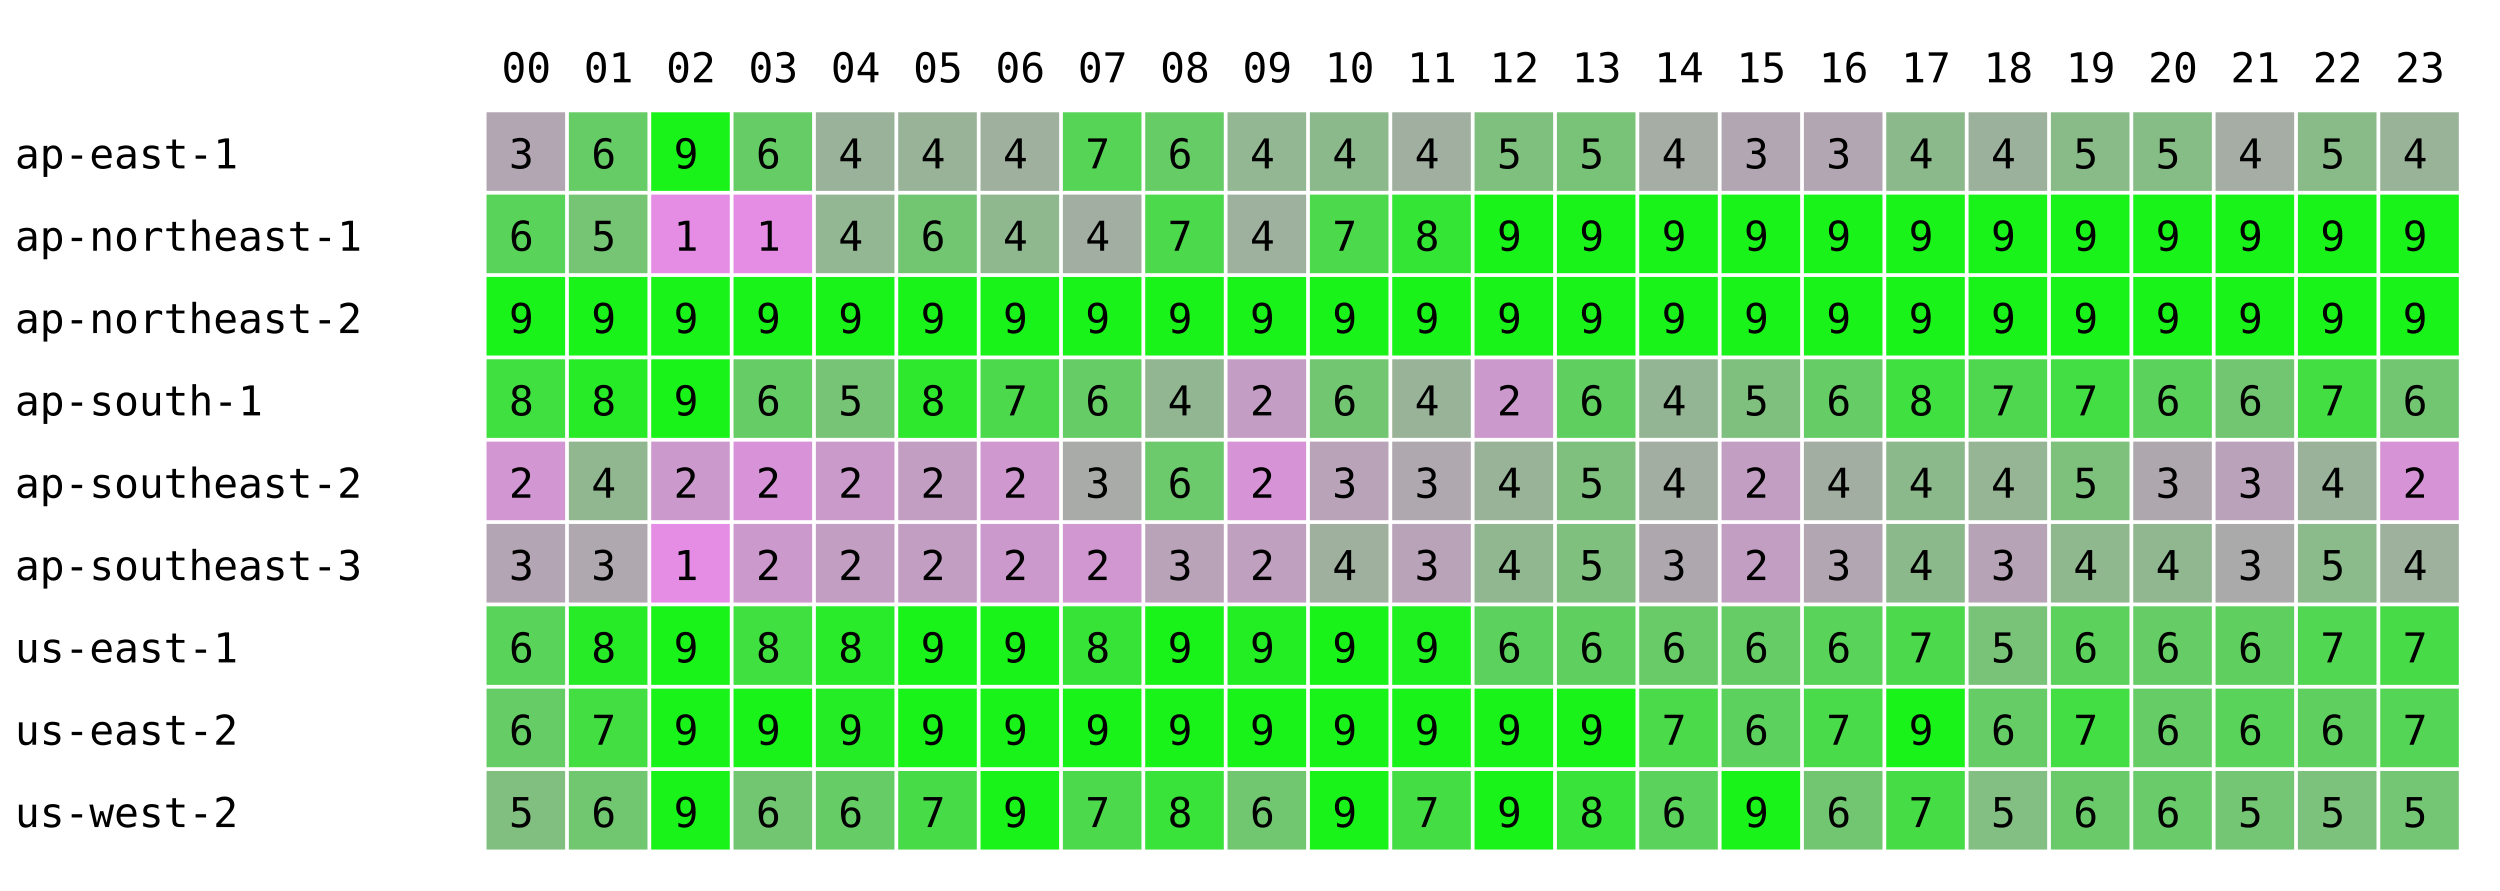
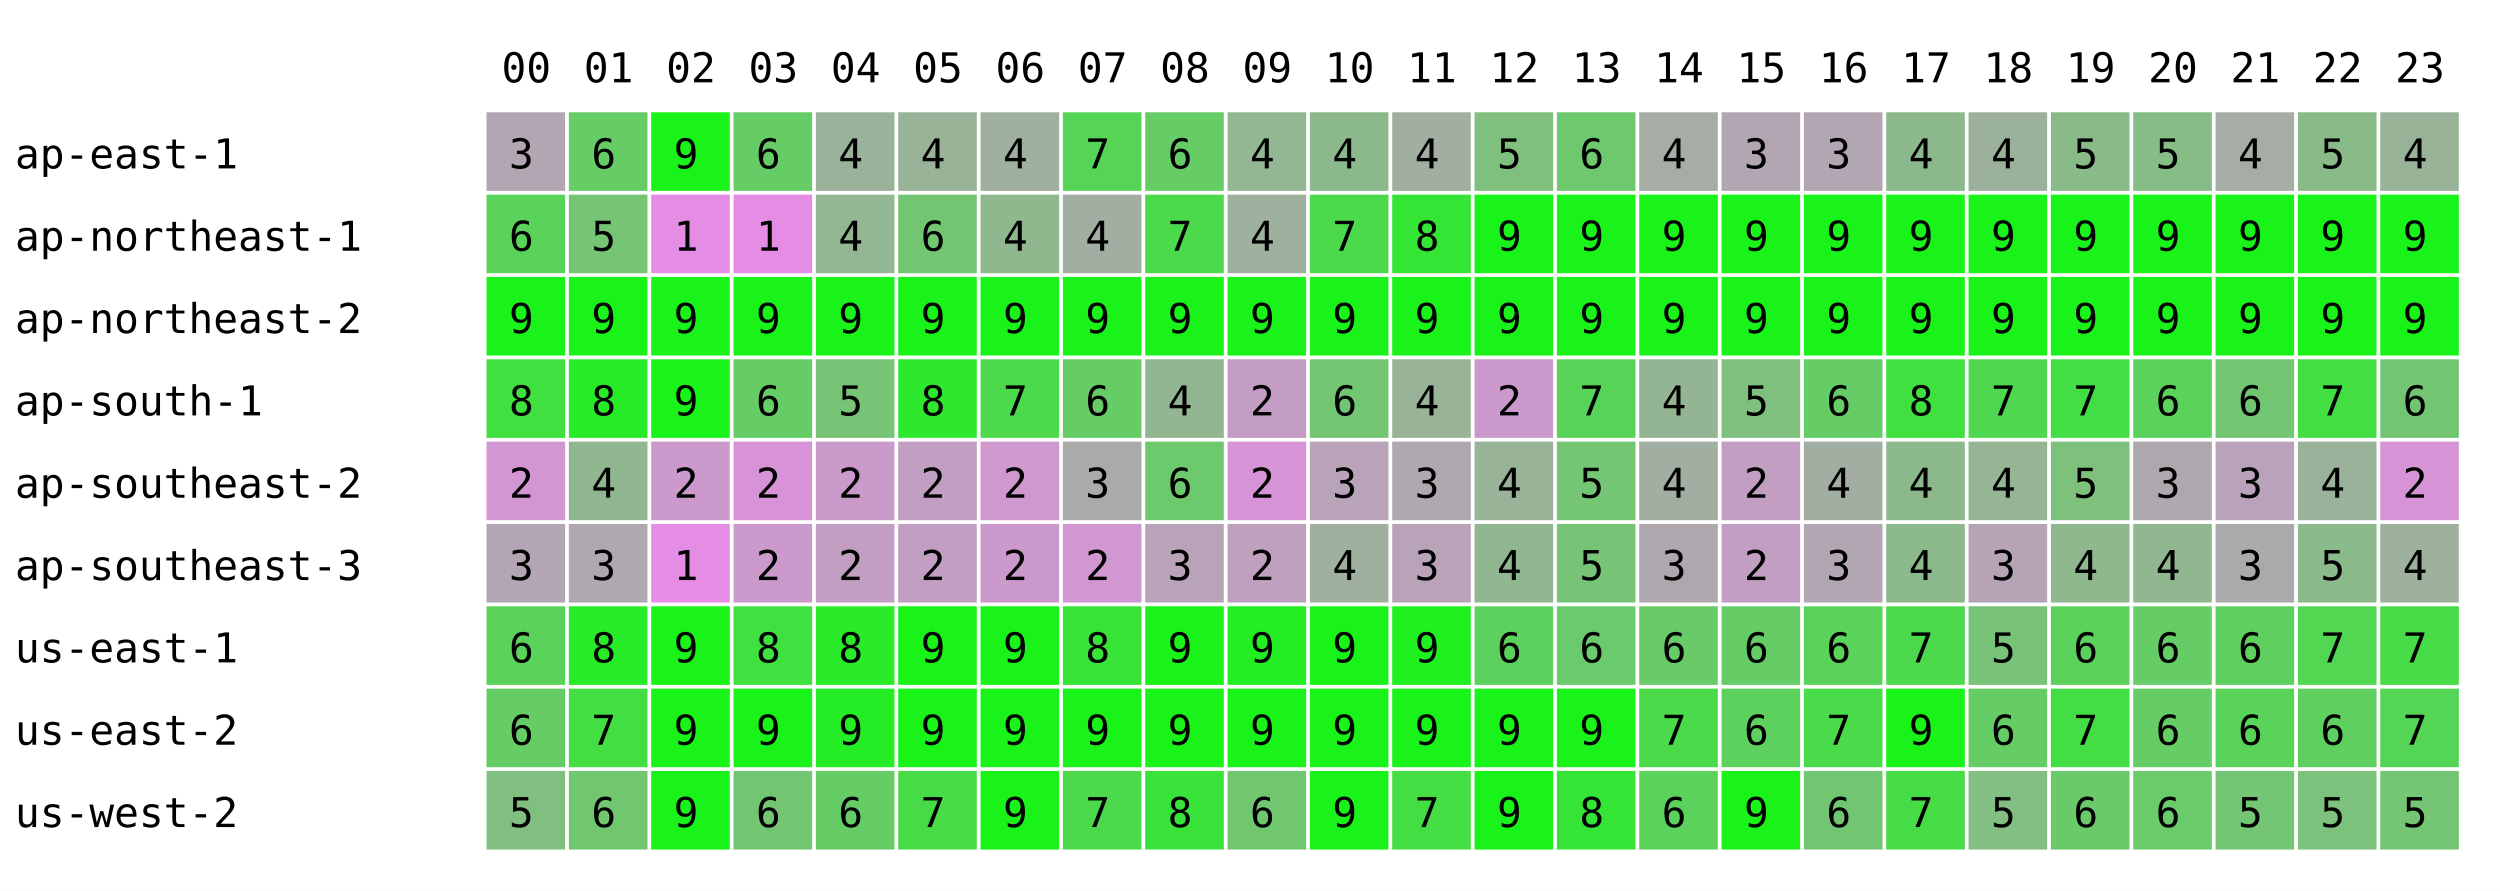
<svg xmlns="http://www.w3.org/2000/svg" width="668" height="238" font-family="monospace" font-size="11">
  <rect width="668" height="238" fill="white" />
  <text x="134" y="22">00</text>
  <text x="156" y="22">01</text>
  <text x="178" y="22">02</text>
  <text x="200" y="22">03</text>
  <text x="222" y="22">04</text>
  <text x="244" y="22">05</text>
  <text x="266" y="22">06</text>
  <text x="288" y="22">07</text>
  <text x="310" y="22">08</text>
  <text x="332" y="22">09</text>
  <text x="354" y="22">10</text>
  <text x="376" y="22">11</text>
  <text x="398" y="22">12</text>
  <text x="420" y="22">13</text>
  <text x="442" y="22">14</text>
  <text x="464" y="22">15</text>
  <text x="486" y="22">16</text>
  <text x="508" y="22">17</text>
  <text x="530" y="22">18</text>
  <text x="552" y="22">19</text>
  <text x="574" y="22">20</text>
  <text x="596" y="22">21</text>
  <text x="618" y="22">22</text>
  <text x="640" y="22">23</text>
  <text x="4" y="45">ap-east-1</text>
  <rect x="130" y="30" width="21" height="21" fill="rgb(178,166,178)" />
  <text x="136" y="45">3</text>
  <rect x="152" y="30" width="21" height="21" fill="rgb(102,204,102)" />
  <text x="158" y="45">6</text>
  <rect x="174" y="30" width="21" height="21" fill="rgb(25,243,25)" />
  <text x="180" y="45">9</text>
  <rect x="196" y="30" width="21" height="21" fill="rgb(102,204,102)" />
  <text x="202" y="45">6</text>
  <rect x="218" y="30" width="21" height="21" fill="rgb(154,178,154)" />
  <text x="224" y="45">4</text>
  <rect x="240" y="30" width="21" height="21" fill="rgb(153,179,153)" />
  <text x="246" y="45">4</text>
  <rect x="262" y="30" width="21" height="21" fill="rgb(159,176,159)" />
  <text x="268" y="45">4</text>
  <rect x="284" y="30" width="21" height="21" fill="rgb(86,212,86)" />
  <text x="290" y="45">7</text>
  <rect x="306" y="30" width="21" height="21" fill="rgb(102,204,102)" />
  <text x="312" y="45">6</text>
  <rect x="328" y="30" width="21" height="21" fill="rgb(147,182,147)" />
  <text x="334" y="45">4</text>
  <rect x="350" y="30" width="21" height="21" fill="rgb(140,185,140)" />
  <text x="356" y="45">4</text>
  <rect x="372" y="30" width="21" height="21" fill="rgb(161,175,161)" />
  <text x="378" y="45">4</text>
  <rect x="394" y="30" width="21" height="21" fill="rgb(127,192,127)" />
  <text x="400" y="45">5</text>
-   <rect x="416" y="30" width="21" height="21" fill="rgb(121,195,121)" />
-   <text x="422" y="45">5</text>
+   <rect x="416" y="30" width="21" height="21" fill="rgb(110,200,110)" />
+   <text x="422" y="45">6</text>
  <rect x="438" y="30" width="21" height="21" fill="rgb(165,173,165)" />
  <text x="444" y="45">4</text>
  <rect x="460" y="30" width="21" height="21" fill="rgb(178,166,178)" />
  <text x="466" y="45">3</text>
  <rect x="482" y="30" width="21" height="21" fill="rgb(178,166,178)" />
  <text x="488" y="45">3</text>
  <rect x="504" y="30" width="21" height="21" fill="rgb(140,185,140)" />
  <text x="510" y="45">4</text>
  <rect x="526" y="30" width="21" height="21" fill="rgb(156,177,156)" />
  <text x="532" y="45">4</text>
  <rect x="548" y="30" width="21" height="21" fill="rgb(136,187,136)" />
  <text x="554" y="45">5</text>
  <rect x="570" y="30" width="21" height="21" fill="rgb(134,188,134)" />
  <text x="576" y="45">5</text>
  <rect x="592" y="30" width="21" height="21" fill="rgb(165,173,165)" />
  <text x="598" y="45">4</text>
  <rect x="614" y="30" width="21" height="21" fill="rgb(137,187,137)" />
  <text x="620" y="45">5</text>
  <rect x="636" y="30" width="21" height="21" fill="rgb(153,179,153)" />
  <text x="642" y="45">4</text>
  <text x="4" y="67">ap-northeast-1</text>
  <rect x="130" y="52" width="21" height="21" fill="rgb(89,211,89)" />
  <text x="136" y="67">6</text>
  <rect x="152" y="52" width="21" height="21" fill="rgb(117,197,117)" />
  <text x="158" y="67">5</text>
  <rect x="174" y="52" width="21" height="21" fill="rgb(229,141,229)" />
  <text x="180" y="67">1</text>
  <rect x="196" y="52" width="21" height="21" fill="rgb(229,141,229)" />
  <text x="202" y="67">1</text>
  <rect x="218" y="52" width="21" height="21" fill="rgb(147,182,147)" />
  <text x="224" y="67">4</text>
  <rect x="240" y="52" width="21" height="21" fill="rgb(114,198,114)" />
  <text x="246" y="67">6</text>
  <rect x="262" y="52" width="21" height="21" fill="rgb(143,184,143)" />
  <text x="268" y="67">4</text>
  <rect x="284" y="52" width="21" height="21" fill="rgb(163,174,163)" />
  <text x="290" y="67">4</text>
  <rect x="306" y="52" width="21" height="21" fill="rgb(76,217,76)" />
  <text x="312" y="67">7</text>
  <rect x="328" y="52" width="21" height="21" fill="rgb(158,176,158)" />
  <text x="334" y="67">4</text>
  <rect x="350" y="52" width="21" height="21" fill="rgb(76,217,76)" />
  <text x="356" y="67">7</text>
  <rect x="372" y="52" width="21" height="21" fill="rgb(53,229,53)" />
  <text x="378" y="67">8</text>
  <rect x="394" y="52" width="21" height="21" fill="rgb(25,243,25)" />
  <text x="400" y="67">9</text>
  <rect x="416" y="52" width="21" height="21" fill="rgb(25,243,25)" />
  <text x="422" y="67">9</text>
  <rect x="438" y="52" width="21" height="21" fill="rgb(25,243,25)" />
  <text x="444" y="67">9</text>
  <rect x="460" y="52" width="21" height="21" fill="rgb(25,243,25)" />
  <text x="466" y="67">9</text>
  <rect x="482" y="52" width="21" height="21" fill="rgb(25,243,25)" />
  <text x="488" y="67">9</text>
  <rect x="504" y="52" width="21" height="21" fill="rgb(25,243,25)" />
  <text x="510" y="67">9</text>
  <rect x="526" y="52" width="21" height="21" fill="rgb(25,243,25)" />
  <text x="532" y="67">9</text>
  <rect x="548" y="52" width="21" height="21" fill="rgb(25,243,25)" />
  <text x="554" y="67">9</text>
  <rect x="570" y="52" width="21" height="21" fill="rgb(25,243,25)" />
  <text x="576" y="67">9</text>
  <rect x="592" y="52" width="21" height="21" fill="rgb(25,243,25)" />
  <text x="598" y="67">9</text>
  <rect x="614" y="52" width="21" height="21" fill="rgb(25,243,25)" />
  <text x="620" y="67">9</text>
  <rect x="636" y="52" width="21" height="21" fill="rgb(25,243,25)" />
  <text x="642" y="67">9</text>
  <text x="4" y="89">ap-northeast-2</text>
  <rect x="130" y="74" width="21" height="21" fill="rgb(25,243,25)" />
  <text x="136" y="89">9</text>
  <rect x="152" y="74" width="21" height="21" fill="rgb(25,243,25)" />
  <text x="158" y="89">9</text>
  <rect x="174" y="74" width="21" height="21" fill="rgb(25,243,25)" />
  <text x="180" y="89">9</text>
  <rect x="196" y="74" width="21" height="21" fill="rgb(25,243,25)" />
  <text x="202" y="89">9</text>
  <rect x="218" y="74" width="21" height="21" fill="rgb(25,243,25)" />
  <text x="224" y="89">9</text>
  <rect x="240" y="74" width="21" height="21" fill="rgb(25,243,25)" />
  <text x="246" y="89">9</text>
  <rect x="262" y="74" width="21" height="21" fill="rgb(25,243,25)" />
  <text x="268" y="89">9</text>
  <rect x="284" y="74" width="21" height="21" fill="rgb(25,243,25)" />
  <text x="290" y="89">9</text>
  <rect x="306" y="74" width="21" height="21" fill="rgb(25,243,25)" />
  <text x="312" y="89">9</text>
  <rect x="328" y="74" width="21" height="21" fill="rgb(25,243,25)" />
  <text x="334" y="89">9</text>
  <rect x="350" y="74" width="21" height="21" fill="rgb(25,243,25)" />
  <text x="356" y="89">9</text>
  <rect x="372" y="74" width="21" height="21" fill="rgb(25,243,25)" />
  <text x="378" y="89">9</text>
  <rect x="394" y="74" width="21" height="21" fill="rgb(25,243,25)" />
  <text x="400" y="89">9</text>
  <rect x="416" y="74" width="21" height="21" fill="rgb(25,243,25)" />
  <text x="422" y="89">9</text>
  <rect x="438" y="74" width="21" height="21" fill="rgb(25,243,25)" />
  <text x="444" y="89">9</text>
  <rect x="460" y="74" width="21" height="21" fill="rgb(25,243,25)" />
  <text x="466" y="89">9</text>
  <rect x="482" y="74" width="21" height="21" fill="rgb(25,243,25)" />
  <text x="488" y="89">9</text>
  <rect x="504" y="74" width="21" height="21" fill="rgb(25,243,25)" />
  <text x="510" y="89">9</text>
  <rect x="526" y="74" width="21" height="21" fill="rgb(25,243,25)" />
  <text x="532" y="89">9</text>
  <rect x="548" y="74" width="21" height="21" fill="rgb(25,243,25)" />
  <text x="554" y="89">9</text>
  <rect x="570" y="74" width="21" height="21" fill="rgb(25,243,25)" />
  <text x="576" y="89">9</text>
  <rect x="592" y="74" width="21" height="21" fill="rgb(25,243,25)" />
  <text x="598" y="89">9</text>
  <rect x="614" y="74" width="21" height="21" fill="rgb(25,243,25)" />
  <text x="620" y="89">9</text>
  <rect x="636" y="74" width="21" height="21" fill="rgb(25,243,25)" />
  <text x="642" y="89">9</text>
  <text x="4" y="111">ap-south-1</text>
  <rect x="130" y="96" width="21" height="21" fill="rgb(63,224,63)" />
  <text x="136" y="111">8</text>
  <rect x="152" y="96" width="21" height="21" fill="rgb(40,235,40)" />
  <text x="158" y="111">8</text>
  <rect x="174" y="96" width="21" height="21" fill="rgb(25,243,25)" />
  <text x="180" y="111">9</text>
  <rect x="196" y="96" width="21" height="21" fill="rgb(102,204,102)" />
  <text x="202" y="111">6</text>
  <rect x="218" y="96" width="21" height="21" fill="rgb(119,196,119)" />
  <text x="224" y="111">5</text>
  <rect x="240" y="96" width="21" height="21" fill="rgb(46,232,46)" />
  <text x="246" y="111">8</text>
  <rect x="262" y="96" width="21" height="21" fill="rgb(76,217,76)" />
  <text x="268" y="111">7</text>
  <rect x="284" y="96" width="21" height="21" fill="rgb(102,204,102)" />
  <text x="290" y="111">6</text>
  <rect x="306" y="96" width="21" height="21" fill="rgb(146,182,146)" />
  <text x="312" y="111">4</text>
  <rect x="328" y="96" width="21" height="21" fill="rgb(196,157,196)" />
  <text x="334" y="111">2</text>
  <rect x="350" y="96" width="21" height="21" fill="rgb(114,198,114)" />
  <text x="356" y="111">6</text>
  <rect x="372" y="96" width="21" height="21" fill="rgb(153,179,153)" />
  <text x="378" y="111">4</text>
  <rect x="394" y="96" width="21" height="21" fill="rgb(204,153,204)" />
  <text x="400" y="111">2</text>
-   <rect x="416" y="96" width="21" height="21" fill="rgb(95,208,95)" />
-   <text x="422" y="111">6</text>
+   <rect x="416" y="96" width="21" height="21" fill="rgb(87,212,87)" />
+   <text x="422" y="111">7</text>
  <rect x="438" y="96" width="21" height="21" fill="rgb(148,181,148)" />
  <text x="444" y="111">4</text>
  <rect x="460" y="96" width="21" height="21" fill="rgb(127,192,127)" />
  <text x="466" y="111">5</text>
  <rect x="482" y="96" width="21" height="21" fill="rgb(102,204,102)" />
  <text x="488" y="111">6</text>
  <rect x="504" y="96" width="21" height="21" fill="rgb(63,224,63)" />
  <text x="510" y="111">8</text>
  <rect x="526" y="96" width="21" height="21" fill="rgb(80,215,80)" />
  <text x="532" y="111">7</text>
  <rect x="548" y="96" width="21" height="21" fill="rgb(67,222,67)" />
  <text x="554" y="111">7</text>
  <rect x="570" y="96" width="21" height="21" fill="rgb(91,210,91)" />
  <text x="576" y="111">6</text>
  <rect x="592" y="96" width="21" height="21" fill="rgb(114,198,114)" />
  <text x="598" y="111">6</text>
  <rect x="614" y="96" width="21" height="21" fill="rgb(66,222,66)" />
  <text x="620" y="111">7</text>
  <rect x="636" y="96" width="21" height="21" fill="rgb(114,198,114)" />
  <text x="642" y="111">6</text>
  <text x="4" y="133">ap-southeast-2</text>
  <rect x="130" y="118" width="21" height="21" fill="rgb(210,150,210)" />
  <text x="136" y="133">2</text>
  <rect x="152" y="118" width="21" height="21" fill="rgb(145,183,145)" />
  <text x="158" y="133">4</text>
  <rect x="174" y="118" width="21" height="21" fill="rgb(204,153,204)" />
  <text x="180" y="133">2</text>
  <rect x="196" y="118" width="21" height="21" fill="rgb(216,147,216)" />
  <text x="202" y="133">2</text>
  <rect x="218" y="118" width="21" height="21" fill="rgb(202,154,202)" />
  <text x="224" y="133">2</text>
  <rect x="240" y="118" width="21" height="21" fill="rgb(195,158,195)" />
  <text x="246" y="133">2</text>
  <rect x="262" y="118" width="21" height="21" fill="rgb(207,152,207)" />
  <text x="268" y="133">2</text>
  <rect x="284" y="118" width="21" height="21" fill="rgb(168,171,168)" />
  <text x="290" y="133">3</text>
  <rect x="306" y="118" width="21" height="21" fill="rgb(108,201,108)" />
  <text x="312" y="133">6</text>
  <rect x="328" y="118" width="21" height="21" fill="rgb(214,148,214)" />
  <text x="334" y="133">2</text>
  <rect x="350" y="118" width="21" height="21" fill="rgb(184,163,184)" />
  <text x="356" y="133">3</text>
  <rect x="372" y="118" width="21" height="21" fill="rgb(175,168,175)" />
  <text x="378" y="133">3</text>
  <rect x="394" y="118" width="21" height="21" fill="rgb(153,179,153)" />
  <text x="400" y="133">4</text>
-   <rect x="416" y="118" width="21" height="21" fill="rgb(127,192,127)" />
+   <rect x="416" y="118" width="21" height="21" fill="rgb(116,197,116)" />
  <text x="422" y="133">5</text>
  <rect x="438" y="118" width="21" height="21" fill="rgb(163,174,163)" />
  <text x="444" y="133">4</text>
  <rect x="460" y="118" width="21" height="21" fill="rgb(195,158,195)" />
  <text x="466" y="133">2</text>
  <rect x="482" y="118" width="21" height="21" fill="rgb(162,174,162)" />
  <text x="488" y="133">4</text>
  <rect x="504" y="118" width="21" height="21" fill="rgb(140,185,140)" />
  <text x="510" y="133">4</text>
  <rect x="526" y="118" width="21" height="21" fill="rgb(149,181,149)" />
  <text x="532" y="133">4</text>
  <rect x="548" y="118" width="21" height="21" fill="rgb(125,193,125)" />
  <text x="554" y="133">5</text>
  <rect x="570" y="118" width="21" height="21" fill="rgb(174,168,174)" />
  <text x="576" y="133">3</text>
  <rect x="592" y="118" width="21" height="21" fill="rgb(187,162,187)" />
  <text x="598" y="133">3</text>
  <rect x="614" y="118" width="21" height="21" fill="rgb(154,178,154)" />
  <text x="620" y="133">4</text>
  <rect x="636" y="118" width="21" height="21" fill="rgb(214,148,214)" />
  <text x="642" y="133">2</text>
  <text x="4" y="155">ap-southeast-3</text>
  <rect x="130" y="140" width="21" height="21" fill="rgb(180,165,180)" />
  <text x="136" y="155">3</text>
  <rect x="152" y="140" width="21" height="21" fill="rgb(175,168,175)" />
  <text x="158" y="155">3</text>
  <rect x="174" y="140" width="21" height="21" fill="rgb(229,141,229)" />
  <text x="180" y="155">1</text>
  <rect x="196" y="140" width="21" height="21" fill="rgb(204,153,204)" />
  <text x="202" y="155">2</text>
  <rect x="218" y="140" width="21" height="21" fill="rgb(194,158,194)" />
  <text x="224" y="155">2</text>
  <rect x="240" y="140" width="21" height="21" fill="rgb(195,158,195)" />
  <text x="246" y="155">2</text>
  <rect x="262" y="140" width="21" height="21" fill="rgb(204,153,204)" />
  <text x="268" y="155">2</text>
  <rect x="284" y="140" width="21" height="21" fill="rgb(209,151,209)" />
  <text x="290" y="155">2</text>
  <rect x="306" y="140" width="21" height="21" fill="rgb(184,163,184)" />
  <text x="312" y="155">3</text>
  <rect x="328" y="140" width="21" height="21" fill="rgb(191,160,191)" />
  <text x="334" y="155">2</text>
  <rect x="350" y="140" width="21" height="21" fill="rgb(159,176,159)" />
  <text x="356" y="155">4</text>
  <rect x="372" y="140" width="21" height="21" fill="rgb(184,163,184)" />
  <text x="378" y="155">3</text>
  <rect x="394" y="140" width="21" height="21" fill="rgb(144,183,144)" />
  <text x="400" y="155">4</text>
-   <rect x="416" y="140" width="21" height="21" fill="rgb(127,192,127)" />
+   <rect x="416" y="140" width="21" height="21" fill="rgb(119,196,119)" />
  <text x="422" y="155">5</text>
  <rect x="438" y="140" width="21" height="21" fill="rgb(174,168,174)" />
  <text x="444" y="155">3</text>
  <rect x="460" y="140" width="21" height="21" fill="rgb(195,158,195)" />
  <text x="466" y="155">2</text>
  <rect x="482" y="140" width="21" height="21" fill="rgb(178,166,178)" />
  <text x="488" y="155">3</text>
  <rect x="504" y="140" width="21" height="21" fill="rgb(140,185,140)" />
  <text x="510" y="155">4</text>
  <rect x="526" y="140" width="21" height="21" fill="rgb(182,164,182)" />
  <text x="532" y="155">3</text>
  <rect x="548" y="140" width="21" height="21" fill="rgb(143,184,143)" />
  <text x="554" y="155">4</text>
  <rect x="570" y="140" width="21" height="21" fill="rgb(145,183,145)" />
  <text x="576" y="155">4</text>
  <rect x="592" y="140" width="21" height="21" fill="rgb(170,170,170)" />
  <text x="598" y="155">3</text>
  <rect x="614" y="140" width="21" height="21" fill="rgb(139,186,139)" />
  <text x="620" y="155">5</text>
  <rect x="636" y="140" width="21" height="21" fill="rgb(157,177,157)" />
  <text x="642" y="155">4</text>
  <text x="4" y="177">us-east-1</text>
  <rect x="130" y="162" width="21" height="21" fill="rgb(89,211,89)" />
  <text x="136" y="177">6</text>
  <rect x="152" y="162" width="21" height="21" fill="rgb(40,235,40)" />
  <text x="158" y="177">8</text>
  <rect x="174" y="162" width="21" height="21" fill="rgb(25,243,25)" />
  <text x="180" y="177">9</text>
  <rect x="196" y="162" width="21" height="21" fill="rgb(63,224,63)" />
  <text x="202" y="177">8</text>
  <rect x="218" y="162" width="21" height="21" fill="rgb(41,235,41)" />
  <text x="224" y="177">8</text>
  <rect x="240" y="162" width="21" height="21" fill="rgb(25,243,25)" />
  <text x="246" y="177">9</text>
  <rect x="262" y="162" width="21" height="21" fill="rgb(25,243,25)" />
  <text x="268" y="177">9</text>
  <rect x="284" y="162" width="21" height="21" fill="rgb(56,227,56)" />
  <text x="290" y="177">8</text>
  <rect x="306" y="162" width="21" height="21" fill="rgb(25,243,25)" />
  <text x="312" y="177">9</text>
  <rect x="328" y="162" width="21" height="21" fill="rgb(35,238,35)" />
  <text x="334" y="177">9</text>
  <rect x="350" y="162" width="21" height="21" fill="rgb(25,243,25)" />
  <text x="356" y="177">9</text>
  <rect x="372" y="162" width="21" height="21" fill="rgb(31,240,31)" />
  <text x="378" y="177">9</text>
  <rect x="394" y="162" width="21" height="21" fill="rgb(93,209,93)" />
  <text x="400" y="177">6</text>
-   <rect x="416" y="162" width="21" height="21" fill="rgb(95,208,95)" />
+   <rect x="416" y="162" width="21" height="21" fill="rgb(107,202,107)" />
  <text x="422" y="177">6</text>
  <rect x="438" y="162" width="21" height="21" fill="rgb(104,203,104)" />
  <text x="444" y="177">6</text>
  <rect x="460" y="162" width="21" height="21" fill="rgb(102,204,102)" />
  <text x="466" y="177">6</text>
  <rect x="482" y="162" width="21" height="21" fill="rgb(89,211,89)" />
  <text x="488" y="177">6</text>
  <rect x="504" y="162" width="21" height="21" fill="rgb(76,217,76)" />
  <text x="510" y="177">7</text>
  <rect x="526" y="162" width="21" height="21" fill="rgb(120,195,120)" />
  <text x="532" y="177">5</text>
  <rect x="548" y="162" width="21" height="21" fill="rgb(92,209,92)" />
  <text x="554" y="177">6</text>
  <rect x="570" y="162" width="21" height="21" fill="rgb(102,204,102)" />
  <text x="576" y="177">6</text>
  <rect x="592" y="162" width="21" height="21" fill="rgb(95,208,95)" />
  <text x="598" y="177">6</text>
  <rect x="614" y="162" width="21" height="21" fill="rgb(81,215,81)" />
  <text x="620" y="177">7</text>
  <rect x="636" y="162" width="21" height="21" fill="rgb(72,219,72)" />
  <text x="642" y="177">7</text>
  <text x="4" y="199">us-east-2</text>
  <rect x="130" y="184" width="21" height="21" fill="rgb(102,204,102)" />
  <text x="136" y="199">6</text>
  <rect x="152" y="184" width="21" height="21" fill="rgb(66,222,66)" />
  <text x="158" y="199">7</text>
  <rect x="174" y="184" width="21" height="21" fill="rgb(25,243,25)" />
  <text x="180" y="199">9</text>
  <rect x="196" y="184" width="21" height="21" fill="rgb(25,243,25)" />
  <text x="202" y="199">9</text>
  <rect x="218" y="184" width="21" height="21" fill="rgb(37,237,37)" />
  <text x="224" y="199">9</text>
  <rect x="240" y="184" width="21" height="21" fill="rgb(25,243,25)" />
  <text x="246" y="199">9</text>
  <rect x="262" y="184" width="21" height="21" fill="rgb(25,243,25)" />
  <text x="268" y="199">9</text>
  <rect x="284" y="184" width="21" height="21" fill="rgb(25,243,25)" />
  <text x="290" y="199">9</text>
  <rect x="306" y="184" width="21" height="21" fill="rgb(25,243,25)" />
  <text x="312" y="199">9</text>
  <rect x="328" y="184" width="21" height="21" fill="rgb(25,243,25)" />
  <text x="334" y="199">9</text>
  <rect x="350" y="184" width="21" height="21" fill="rgb(25,243,25)" />
  <text x="356" y="199">9</text>
  <rect x="372" y="184" width="21" height="21" fill="rgb(25,243,25)" />
  <text x="378" y="199">9</text>
  <rect x="394" y="184" width="21" height="21" fill="rgb(25,243,25)" />
  <text x="400" y="199">9</text>
  <rect x="416" y="184" width="21" height="21" fill="rgb(25,243,25)" />
  <text x="422" y="199">9</text>
  <rect x="438" y="184" width="21" height="21" fill="rgb(74,218,74)" />
  <text x="444" y="199">7</text>
  <rect x="460" y="184" width="21" height="21" fill="rgb(93,209,93)" />
  <text x="466" y="199">6</text>
  <rect x="482" y="184" width="21" height="21" fill="rgb(73,219,73)" />
  <text x="488" y="199">7</text>
  <rect x="504" y="184" width="21" height="21" fill="rgb(25,243,25)" />
  <text x="510" y="199">9</text>
  <rect x="526" y="184" width="21" height="21" fill="rgb(102,204,102)" />
  <text x="532" y="199">6</text>
  <rect x="548" y="184" width="21" height="21" fill="rgb(67,222,67)" />
  <text x="554" y="199">7</text>
  <rect x="570" y="184" width="21" height="21" fill="rgb(102,204,102)" />
  <text x="576" y="199">6</text>
  <rect x="592" y="184" width="21" height="21" fill="rgb(89,211,89)" />
  <text x="598" y="199">6</text>
  <rect x="614" y="184" width="21" height="21" fill="rgb(95,208,95)" />
  <text x="620" y="199">6</text>
  <rect x="636" y="184" width="21" height="21" fill="rgb(85,213,85)" />
  <text x="642" y="199">7</text>
  <text x="4" y="221">us-west-2</text>
  <rect x="130" y="206" width="21" height="21" fill="rgb(129,191,129)" />
  <text x="136" y="221">5</text>
  <rect x="152" y="206" width="21" height="21" fill="rgb(112,199,112)" />
  <text x="158" y="221">6</text>
  <rect x="174" y="206" width="21" height="21" fill="rgb(25,243,25)" />
  <text x="180" y="221">9</text>
  <rect x="196" y="206" width="21" height="21" fill="rgb(114,198,114)" />
  <text x="202" y="221">6</text>
  <rect x="218" y="206" width="21" height="21" fill="rgb(102,204,102)" />
  <text x="224" y="221">6</text>
  <rect x="240" y="206" width="21" height="21" fill="rgb(72,219,72)" />
  <text x="246" y="221">7</text>
  <rect x="262" y="206" width="21" height="21" fill="rgb(25,243,25)" />
  <text x="268" y="221">9</text>
  <rect x="284" y="206" width="21" height="21" fill="rgb(76,217,76)" />
  <text x="290" y="221">7</text>
  <rect x="306" y="206" width="21" height="21" fill="rgb(57,227,57)" />
  <text x="312" y="221">8</text>
  <rect x="328" y="206" width="21" height="21" fill="rgb(112,199,112)" />
  <text x="334" y="221">6</text>
  <rect x="350" y="206" width="21" height="21" fill="rgb(25,243,25)" />
  <text x="356" y="221">9</text>
  <rect x="372" y="206" width="21" height="21" fill="rgb(68,221,68)" />
  <text x="378" y="221">7</text>
  <rect x="394" y="206" width="21" height="21" fill="rgb(25,243,25)" />
  <text x="400" y="221">9</text>
-   <rect x="416" y="206" width="21" height="21" fill="rgb(57,227,57)" />
+   <rect x="416" y="206" width="21" height="21" fill="rgb(53,229,53)" />
  <text x="422" y="221">8</text>
  <rect x="438" y="206" width="21" height="21" fill="rgb(91,210,91)" />
  <text x="444" y="221">6</text>
  <rect x="460" y="206" width="21" height="21" fill="rgb(25,243,25)" />
  <text x="466" y="221">9</text>
  <rect x="482" y="206" width="21" height="21" fill="rgb(114,198,114)" />
  <text x="488" y="221">6</text>
  <rect x="504" y="206" width="21" height="21" fill="rgb(70,220,70)" />
  <text x="510" y="221">7</text>
  <rect x="526" y="206" width="21" height="21" fill="rgb(131,190,131)" />
  <text x="532" y="221">5</text>
  <rect x="548" y="206" width="21" height="21" fill="rgb(106,202,106)" />
  <text x="554" y="221">6</text>
  <rect x="570" y="206" width="21" height="21" fill="rgb(105,203,105)" />
  <text x="576" y="221">6</text>
  <rect x="592" y="206" width="21" height="21" fill="rgb(116,197,116)" />
  <text x="598" y="221">5</text>
  <rect x="614" y="206" width="21" height="21" fill="rgb(124,193,124)" />
  <text x="620" y="221">5</text>
  <rect x="636" y="206" width="21" height="21" fill="rgb(116,197,116)" />
  <text x="642" y="221">5</text>
</svg>
